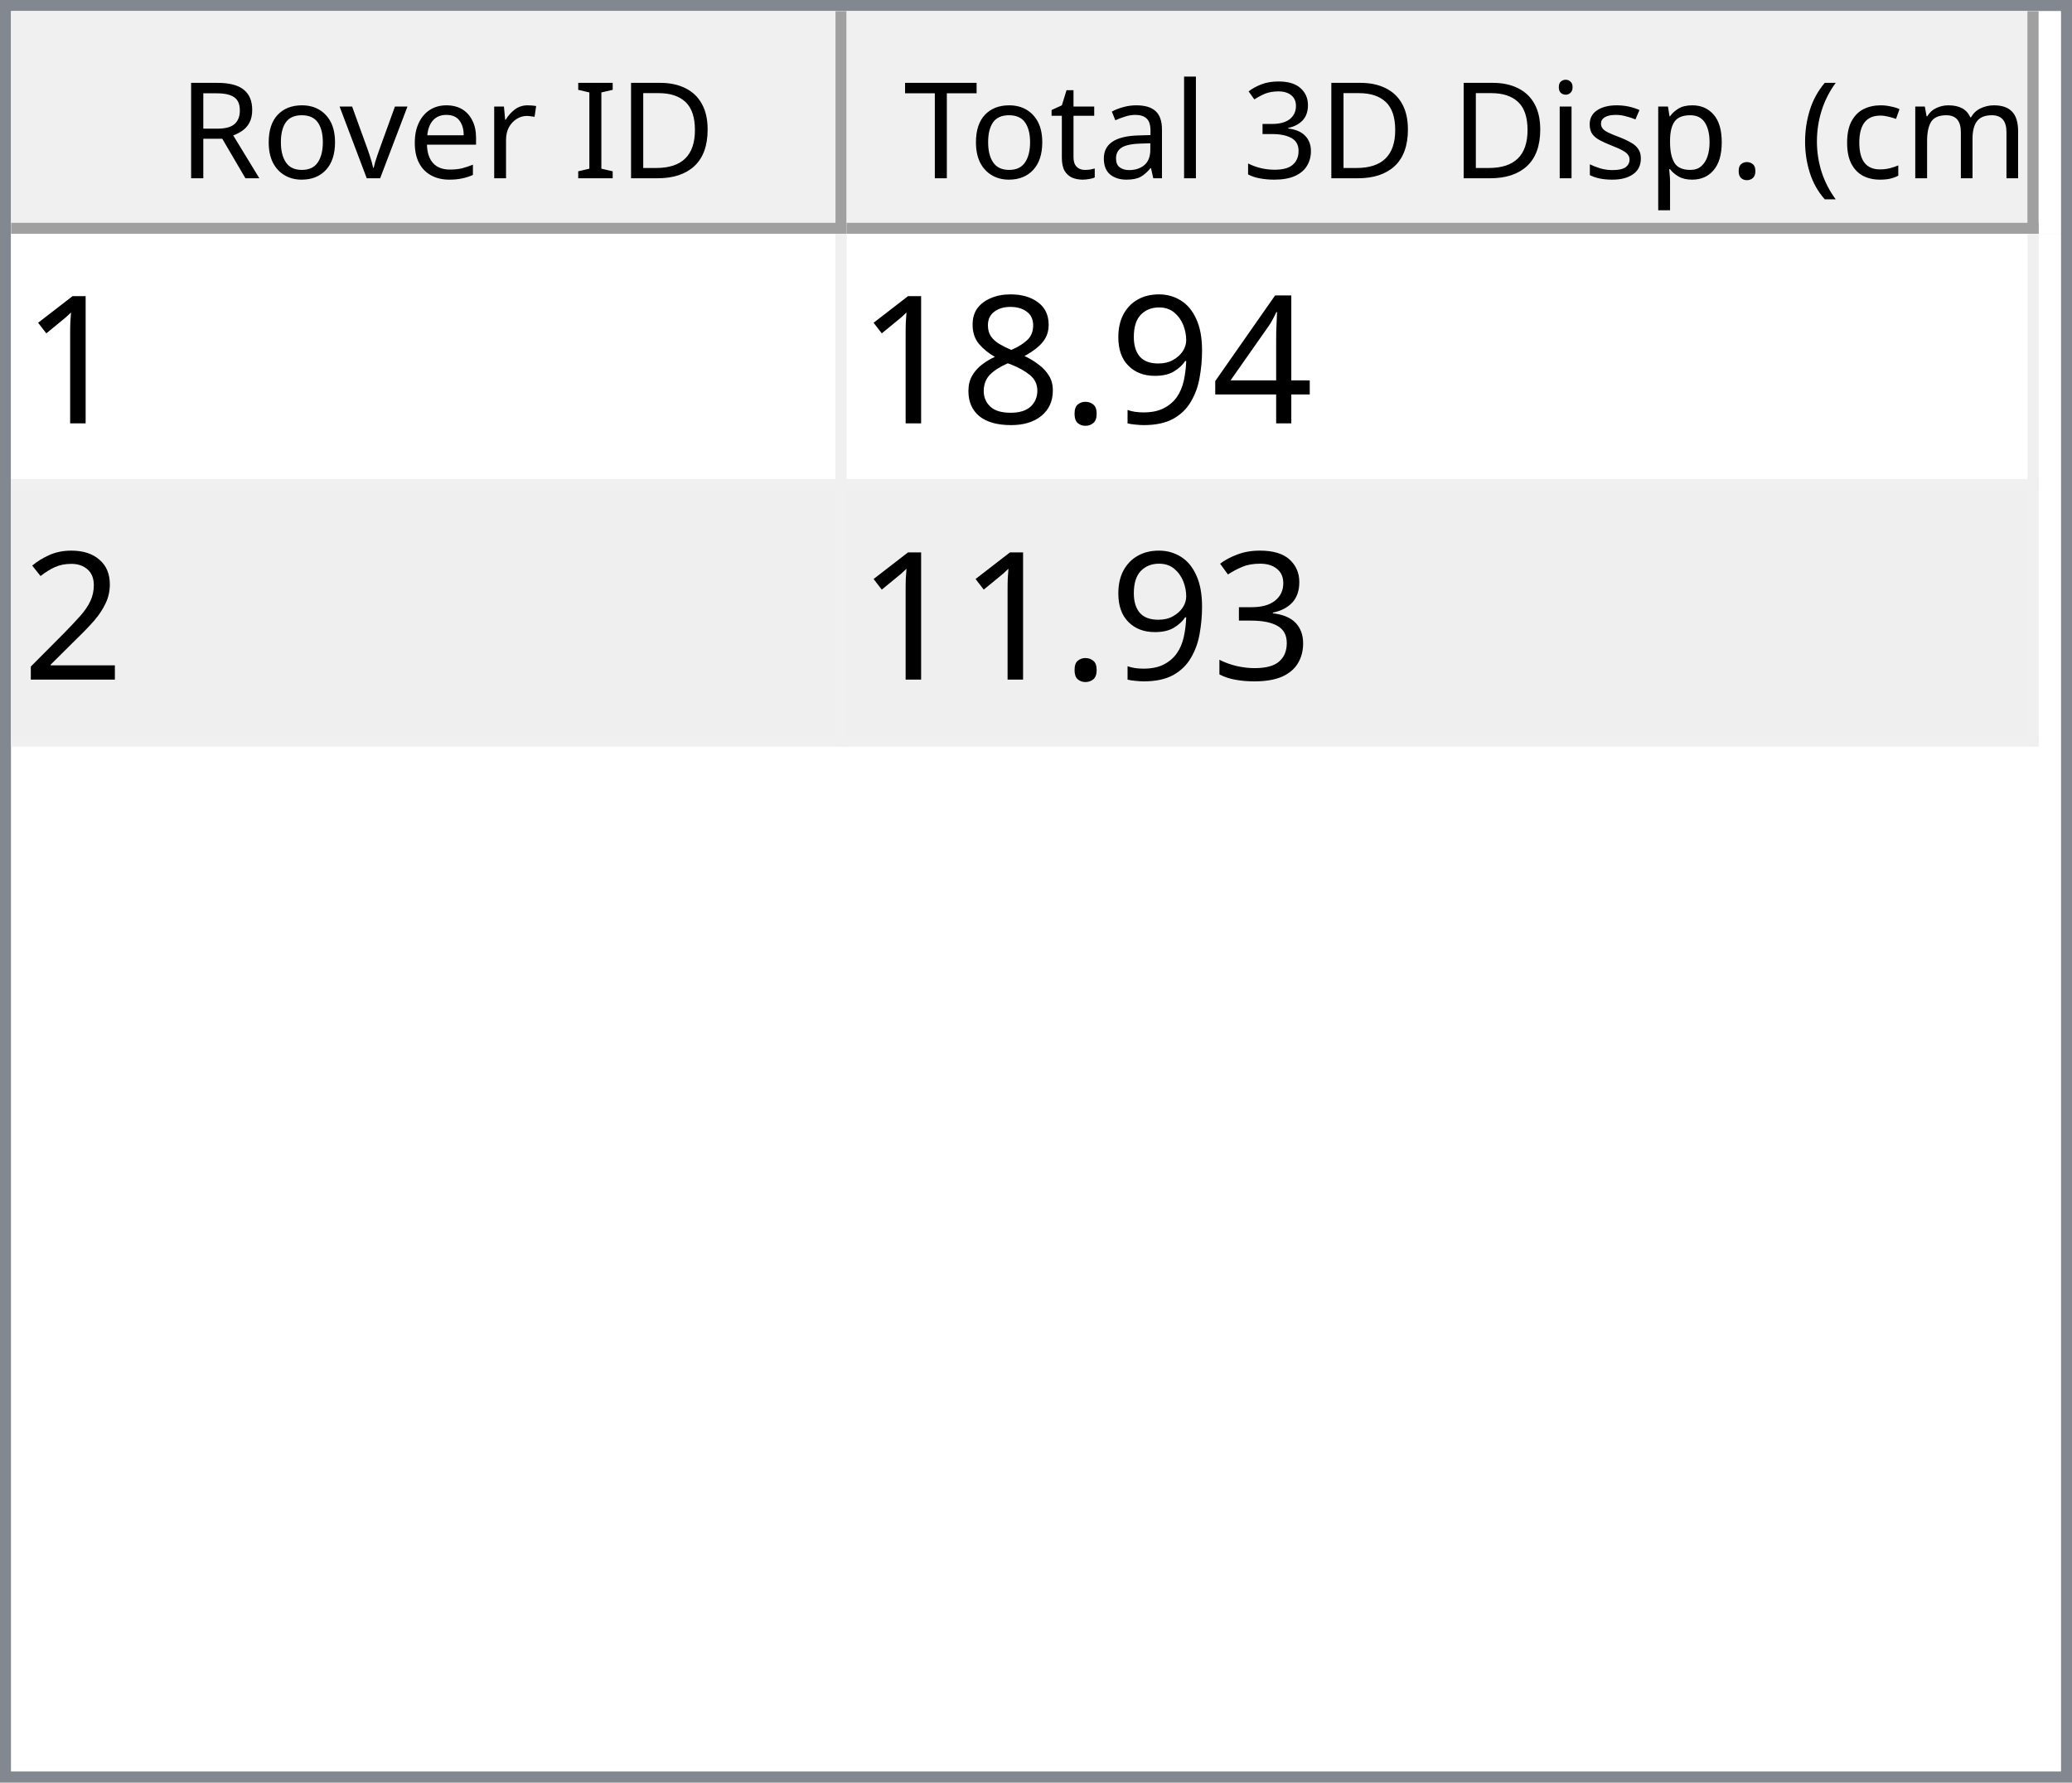
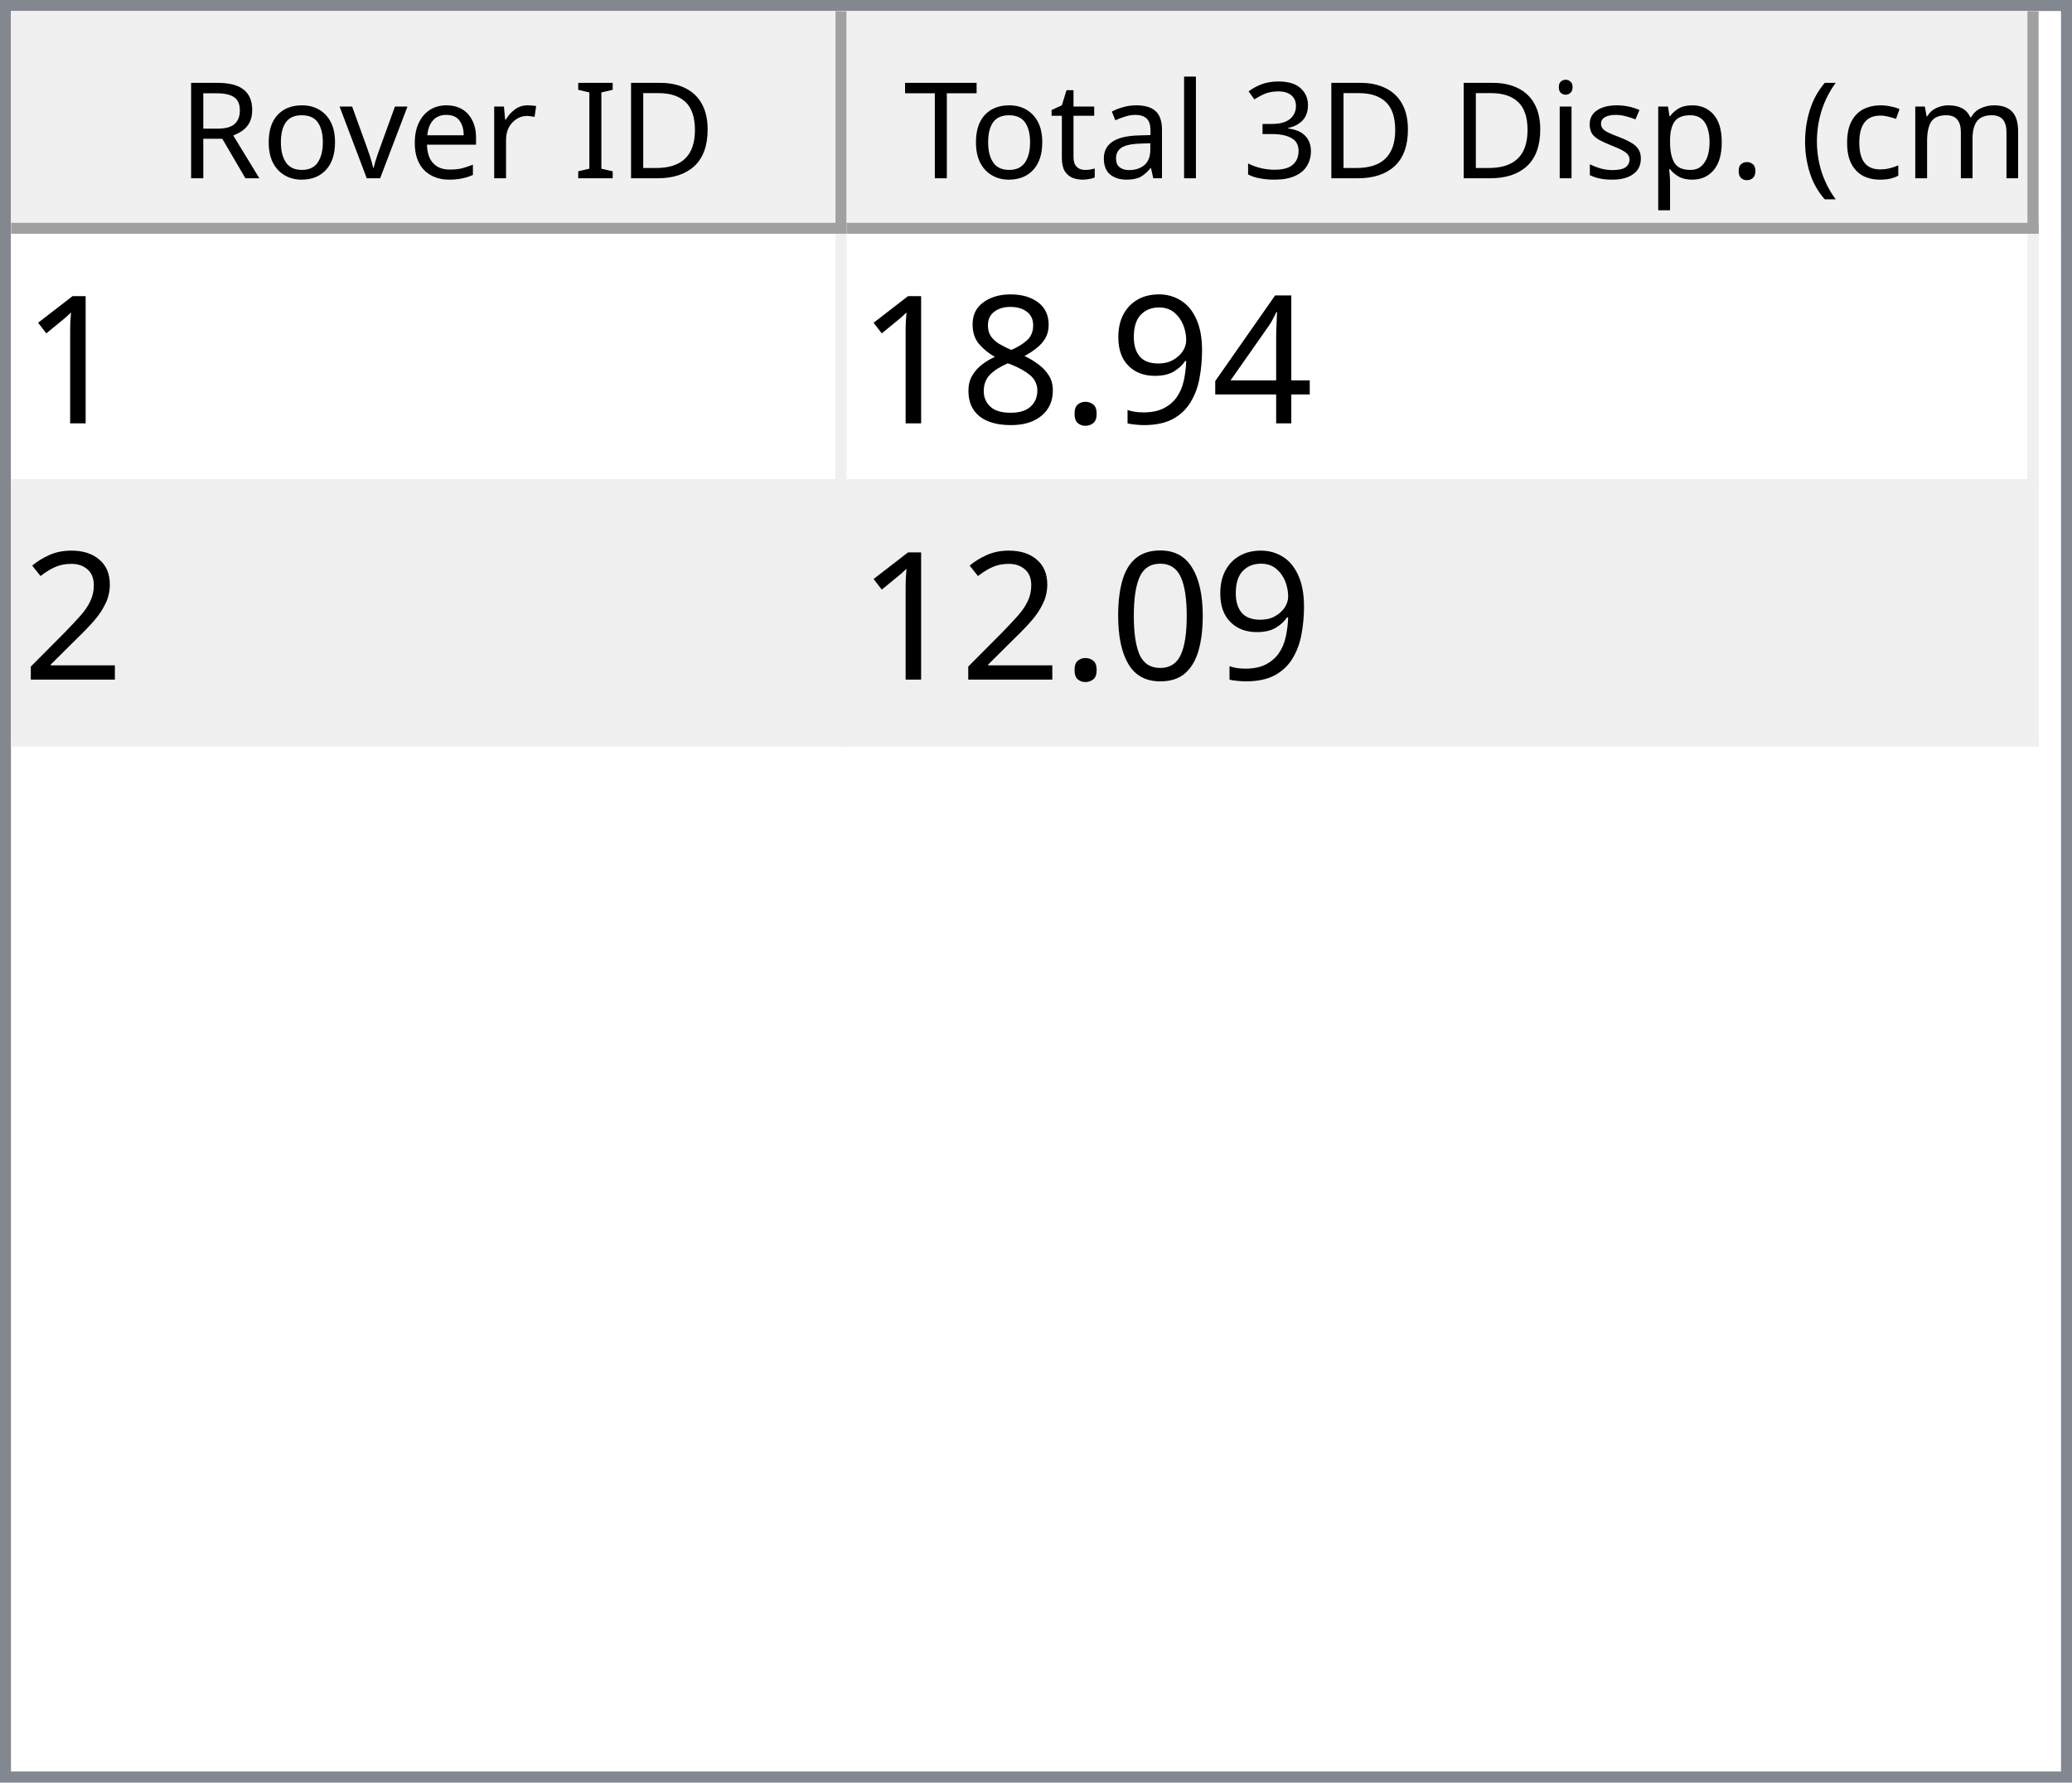
<svg xmlns="http://www.w3.org/2000/svg" style="fill-opacity:1; color-rendering:auto; color-interpolation:auto; text-rendering:auto; stroke:black; stroke-linecap:square; stroke-miterlimit:10; shape-rendering:auto; stroke-opacity:1; fill:black; stroke-dasharray:none; font-weight:normal; stroke-width:1; font-family:'Dialog'; font-style:normal; stroke-linejoin:miter; font-size:12px; stroke-dashoffset:0; image-rendering:auto;" width="186" height="160">
  <defs id="genericDefs" />
  <g>
    <defs id="defs1">
      <clipPath clipPathUnits="userSpaceOnUse" id="clipPath1">
        <path d="M0 0 L186 0 L186 160 L0 160 L0 0 Z" />
      </clipPath>
      <clipPath clipPathUnits="userSpaceOnUse" id="clipPath2">
        <path d="M0 0 L0 160 L186 160 L186 0 Z" />
      </clipPath>
      <clipPath clipPathUnits="userSpaceOnUse" id="clipPath3">
        <path d="M0 0 L0 20 L184 20 L184 0 Z" />
      </clipPath>
      <clipPath clipPathUnits="userSpaceOnUse" id="clipPath4">
        <path d="M0 0 L0 20 L75 20 L75 0 Z" />
      </clipPath>
      <clipPath clipPathUnits="userSpaceOnUse" id="clipPath5">
        <path d="M1 1 L1 19 L74 19 L74 1 Z" />
      </clipPath>
      <clipPath clipPathUnits="userSpaceOnUse" id="clipPath6">
        <path d="M0 0 L0 18 L73 18 L73 0 Z" />
      </clipPath>
      <clipPath clipPathUnits="userSpaceOnUse" id="clipPath7">
        <path d="M-0.5 -0.5 L-0.5 19.5 L74.5 19.5 L74.5 -0.5 Z" />
      </clipPath>
      <clipPath clipPathUnits="userSpaceOnUse" id="clipPath8">
        <path d="M0 0 L0 20 L107 20 L107 0 Z" />
      </clipPath>
      <clipPath clipPathUnits="userSpaceOnUse" id="clipPath9">
        <path d="M1 1 L1 19 L106 19 L106 1 Z" />
      </clipPath>
      <clipPath clipPathUnits="userSpaceOnUse" id="clipPath10">
        <path d="M0 0 L0 18 L105 18 L105 0 Z" />
      </clipPath>
      <clipPath clipPathUnits="userSpaceOnUse" id="clipPath11">
        <path d="M-0.5 -0.5 L-0.5 19.5 L106.5 19.5 L106.5 -0.5 Z" />
      </clipPath>
      <clipPath clipPathUnits="userSpaceOnUse" id="clipPath12">
        <path d="M0 0 L0 138 L184 138 L184 0 Z" />
      </clipPath>
      <clipPath clipPathUnits="userSpaceOnUse" id="clipPath13">
        <path d="M0 0 L0 46 L182 46 L182 0 Z" />
      </clipPath>
      <clipPath clipPathUnits="userSpaceOnUse" id="clipPath14">
        <path d="M-0.5 -0.5 L-0.5 45.5 L181.5 45.5 L181.5 -0.5 Z" />
      </clipPath>
      <clipPath clipPathUnits="userSpaceOnUse" id="clipPath15">
        <path d="M0 0 L0 22 L74 22 L74 0 Z" />
      </clipPath>
      <clipPath clipPathUnits="userSpaceOnUse" id="clipPath16">
        <path d="M0 0 L0 22 L106 22 L106 0 Z" />
      </clipPath>
      <font horiz-adv-x="64.551" id="font1">
        <font-face ascent="107.91" descent="25.098" units-per-em="100" style="font-style:normal; font-family:Segoe UI; font-weight:normal;" />
        <missing-glyph horiz-adv-x="64.551" d="M8.109 0 L8.109 68.266 L56.453 68.266 L56.453 0 L8.109 0 ZM15.328 7.234 L49.219 7.234 L49.219 61.031 L15.328 61.031 L15.328 7.234 Z" />
        <glyph unicode="D" horiz-adv-x="70.117" d="M9.188 0 L9.188 70.016 L28.516 70.016 Q65.531 70.016 65.531 35.891 Q65.531 19.672 55.25 9.836 Q44.969 0 27.734 0 L9.188 0 ZM17.391 62.594 L17.391 7.422 L27.828 7.422 Q41.609 7.422 49.273 14.797 Q56.938 22.172 56.938 35.688 Q56.938 62.594 28.328 62.594 L17.391 62.594 Z" />
        <glyph unicode="I" horiz-adv-x="26.611" d="M17.391 0 L9.188 0 L9.188 70.016 L17.391 70.016 L17.391 0 Z" />
        <glyph unicode=" " horiz-adv-x="27.393" d="" />
        <glyph unicode="r" horiz-adv-x="34.766" d="M34.188 41.891 Q32.078 43.5 28.125 43.5 Q23 43.5 19.555 38.672 Q16.109 33.844 16.109 25.484 L16.109 0 L8.109 0 L8.109 50 L16.109 50 L16.109 39.703 L16.312 39.703 Q18.016 44.969 21.531 47.922 Q25.047 50.875 29.391 50.875 Q32.516 50.875 34.188 50.203 L34.188 41.891 Z" />
        <glyph unicode="e" horiz-adv-x="52.295" d="M48.297 23 L12.984 23 Q13.188 14.656 17.484 10.109 Q21.781 5.562 29.297 5.562 Q37.75 5.562 44.828 11.141 L44.828 3.609 Q38.234 -1.172 27.391 -1.172 Q16.797 -1.172 10.742 5.641 Q4.688 12.453 4.688 24.812 Q4.688 36.469 11.305 43.82 Q17.922 51.172 27.734 51.172 Q37.547 51.172 42.922 44.828 Q48.297 38.484 48.297 27.203 L48.297 23 ZM40.094 29.781 Q40.047 36.719 36.75 40.578 Q33.453 44.438 27.594 44.438 Q21.922 44.438 17.969 40.383 Q14.016 36.328 13.094 29.781 L40.094 29.781 Z" />
        <glyph unicode="v" horiz-adv-x="47.9" d="M47.406 50 L27.484 0 L19.625 0 L0.688 50 L9.469 50 L22.172 13.672 Q23.578 9.672 23.922 6.688 L24.125 6.688 Q24.609 10.453 25.688 13.484 L38.969 50 L47.406 50 Z" />
        <glyph unicode="o" horiz-adv-x="58.594" d="M29 -1.172 Q17.922 -1.172 11.305 5.836 Q4.688 12.844 4.688 24.422 Q4.688 37.016 11.57 44.094 Q18.453 51.172 30.172 51.172 Q41.359 51.172 47.633 44.289 Q53.906 37.406 53.906 25.203 Q53.906 13.234 47.141 6.031 Q40.375 -1.172 29 -1.172 ZM29.594 44.438 Q21.875 44.438 17.383 39.188 Q12.891 33.938 12.891 24.703 Q12.891 15.828 17.43 10.695 Q21.969 5.562 29.594 5.562 Q37.359 5.562 41.531 10.594 Q45.703 15.625 45.703 24.906 Q45.703 34.281 41.531 39.359 Q37.359 44.438 29.594 44.438 Z" />
        <glyph unicode="R" horiz-adv-x="59.814" d="M59.375 0 L49.609 0 L37.891 19.625 Q36.281 22.359 34.766 24.289 Q33.25 26.219 31.664 27.438 Q30.078 28.656 28.25 29.219 Q26.422 29.781 24.125 29.781 L17.391 29.781 L17.391 0 L9.188 0 L9.188 70.016 L30.078 70.016 Q34.672 70.016 38.555 68.867 Q42.438 67.719 45.289 65.375 Q48.141 63.031 49.758 59.547 Q51.375 56.062 51.375 51.375 Q51.375 47.703 50.273 44.656 Q49.172 41.609 47.148 39.211 Q45.125 36.812 42.266 35.133 Q39.406 33.453 35.844 32.516 L35.844 32.328 Q37.594 31.547 38.891 30.547 Q40.188 29.547 41.359 28.18 Q42.531 26.812 43.68 25.078 Q44.828 23.344 46.234 21.047 L59.375 0 ZM17.391 62.594 L17.391 37.203 L28.516 37.203 Q31.594 37.203 34.203 38.133 Q36.812 39.062 38.719 40.797 Q40.625 42.531 41.703 45.047 Q42.781 47.562 42.781 50.688 Q42.781 56.297 39.141 59.445 Q35.5 62.594 28.609 62.594 L17.391 62.594 Z" />
        <glyph unicode=")" horiz-adv-x="30.176" d="M8.297 -15.922 L1.172 -15.922 Q16.406 2.344 16.406 26.812 Q16.406 51.469 1.078 70.016 L8.297 70.016 Q23.531 52.156 23.531 26.703 Q23.531 1.375 8.297 -15.922 Z" />
        <glyph unicode="m" horiz-adv-x="86.133" d="M79.109 0 L71.094 0 L71.094 28.719 Q71.094 37.016 68.531 40.727 Q65.969 44.438 59.906 44.438 Q54.781 44.438 51.195 39.75 Q47.609 35.062 47.609 28.516 L47.609 0 L39.594 0 L39.594 29.688 Q39.594 44.438 28.219 44.438 Q22.953 44.438 19.531 40.016 Q16.109 35.594 16.109 28.516 L16.109 0 L8.109 0 L8.109 50 L16.109 50 L16.109 42.094 L16.312 42.094 Q21.625 51.172 31.844 51.172 Q36.969 51.172 40.773 48.312 Q44.578 45.453 46 40.828 Q51.562 51.172 62.594 51.172 Q79.109 51.172 79.109 30.812 L79.109 0 Z" />
        <glyph unicode="c" horiz-adv-x="46.191" d="M42.188 2.297 Q36.422 -1.172 28.516 -1.172 Q17.828 -1.172 11.258 5.789 Q4.688 12.75 4.688 23.828 Q4.688 36.188 11.766 43.68 Q18.844 51.172 30.672 51.172 Q37.25 51.172 42.281 48.734 L42.281 40.531 Q36.719 44.438 30.375 44.438 Q22.703 44.438 17.797 38.945 Q12.891 33.453 12.891 24.516 Q12.891 15.719 17.508 10.641 Q22.125 5.562 29.891 5.562 Q36.422 5.562 42.188 9.906 L42.188 2.297 Z" />
        <glyph unicode="(" horiz-adv-x="30.176" d="M29.109 -15.922 L21.969 -15.922 Q6.844 1.375 6.844 26.703 Q6.844 52.156 21.969 70.016 L29.203 70.016 Q13.875 51.469 13.875 26.812 Q13.875 2.344 29.109 -15.922 Z" />
        <glyph unicode="." horiz-adv-x="21.68" d="M10.891 -1.078 Q8.641 -1.078 7.055 0.539 Q5.469 2.156 5.469 4.391 Q5.469 6.641 7.055 8.273 Q8.641 9.906 10.891 9.906 Q13.188 9.906 14.797 8.273 Q16.406 6.641 16.406 4.391 Q16.406 2.156 14.797 0.539 Q13.188 -1.078 10.891 -1.078 Z" />
        <glyph unicode="p" horiz-adv-x="58.789" d="M16.312 7.234 L16.109 7.234 L16.109 -23 L8.109 -23 L8.109 50 L16.109 50 L16.109 41.219 L16.312 41.219 Q22.219 51.172 33.594 51.172 Q43.266 51.172 48.688 44.461 Q54.109 37.75 54.109 26.469 Q54.109 13.922 48 6.375 Q41.891 -1.172 31.297 -1.172 Q21.578 -1.172 16.312 7.234 ZM16.109 27.391 L16.109 20.406 Q16.109 14.203 20.141 9.883 Q24.172 5.562 30.375 5.562 Q37.641 5.562 41.773 11.133 Q45.906 16.703 45.906 26.609 Q45.906 34.969 42.047 39.703 Q38.188 44.438 31.594 44.438 Q24.609 44.438 20.359 39.578 Q16.109 34.719 16.109 27.391 Z" />
        <glyph unicode="s" horiz-adv-x="42.432" d="M5.078 1.812 L5.078 10.406 Q11.625 5.562 19.484 5.562 Q30.031 5.562 30.031 12.594 Q30.031 14.594 29.125 15.992 Q28.219 17.391 26.68 18.461 Q25.141 19.531 23.07 20.383 Q21 21.234 18.609 22.172 Q15.281 23.484 12.766 24.828 Q10.25 26.172 8.57 27.859 Q6.891 29.547 6.031 31.695 Q5.172 33.844 5.172 36.719 Q5.172 40.234 6.789 42.945 Q8.406 45.656 11.086 47.484 Q13.766 49.312 17.211 50.242 Q20.656 51.172 24.312 51.172 Q30.812 51.172 35.938 48.922 L35.938 40.828 Q30.422 44.438 23.25 44.438 Q21 44.438 19.195 43.922 Q17.391 43.406 16.094 42.477 Q14.797 41.547 14.086 40.258 Q13.375 38.969 13.375 37.406 Q13.375 35.453 14.086 34.133 Q14.797 32.812 16.164 31.789 Q17.531 30.766 19.484 29.938 Q21.438 29.109 23.922 28.125 Q27.25 26.859 29.883 25.516 Q32.516 24.172 34.375 22.484 Q36.234 20.797 37.234 18.602 Q38.234 16.406 38.234 13.375 Q38.234 9.672 36.602 6.938 Q34.969 4.203 32.234 2.398 Q29.5 0.594 25.93 -0.289 Q22.359 -1.172 18.453 -1.172 Q10.75 -1.172 5.078 1.812 Z" />
        <glyph unicode="i" horiz-adv-x="24.219" d="M12.203 62.703 Q10.062 62.703 8.547 64.164 Q7.031 65.625 7.031 67.875 Q7.031 70.125 8.547 71.609 Q10.062 73.094 12.203 73.094 Q14.406 73.094 15.945 71.609 Q17.484 70.125 17.484 67.875 Q17.484 65.719 15.945 64.211 Q14.406 62.703 12.203 62.703 ZM16.109 0 L8.109 0 L8.109 50 L16.109 50 L16.109 0 Z" />
        <glyph unicode="3" horiz-adv-x="53.906" d="M46.531 19.828 Q46.531 15.094 44.75 11.211 Q42.969 7.328 39.719 4.57 Q36.469 1.812 31.93 0.297 Q27.391 -1.219 21.922 -1.219 Q11.922 -1.219 6 2.594 L6 11.188 Q13.094 5.609 22.219 5.609 Q25.875 5.609 28.828 6.539 Q31.781 7.469 33.906 9.227 Q36.031 10.984 37.18 13.477 Q38.328 15.969 38.328 19.094 Q38.328 32.812 18.797 32.812 L12.984 32.812 L12.984 39.594 L18.5 39.594 Q35.797 39.594 35.797 52.484 Q35.797 64.406 22.609 64.406 Q15.188 64.406 8.688 59.422 L8.688 67.188 Q15.375 71.188 24.609 71.188 Q29 71.188 32.57 69.969 Q36.141 68.75 38.68 66.555 Q41.219 64.359 42.609 61.281 Q44 58.203 44 54.5 Q44 40.672 30.031 36.719 L30.031 36.531 Q33.594 36.141 36.625 34.797 Q39.656 33.453 41.852 31.305 Q44.047 29.156 45.289 26.25 Q46.531 23.344 46.531 19.828 Z" />
        <glyph unicode="l" horiz-adv-x="24.219" d="M16.109 0 L8.109 0 L8.109 74.031 L16.109 74.031 L16.109 0 Z" />
        <glyph unicode="a" horiz-adv-x="50.879" d="M43.891 0 L35.891 0 L35.891 7.812 L35.688 7.812 Q30.469 -1.172 20.312 -1.172 Q12.844 -1.172 8.617 2.781 Q4.391 6.734 4.391 13.281 Q4.391 27.297 20.906 29.594 L35.891 31.688 Q35.891 44.438 25.594 44.438 Q16.547 44.438 9.281 38.281 L9.281 46.484 Q16.656 51.172 26.266 51.172 Q43.891 51.172 43.891 32.516 L43.891 0 ZM35.891 25.297 L23.828 23.641 Q18.266 22.859 15.43 20.875 Q12.594 18.891 12.594 13.875 Q12.594 10.203 15.211 7.883 Q17.828 5.562 22.172 5.562 Q28.125 5.562 32.008 9.742 Q35.891 13.922 35.891 20.312 L35.891 25.297 Z" />
        <glyph unicode="t" horiz-adv-x="33.887" d="M31.297 0.484 Q28.469 -1.078 23.828 -1.078 Q10.688 -1.078 10.688 13.578 L10.688 43.172 L2.094 43.172 L2.094 50 L10.688 50 L10.688 62.203 L18.703 64.797 L18.703 50 L31.297 50 L31.297 43.172 L18.703 43.172 L18.703 14.984 Q18.703 9.969 20.414 7.82 Q22.125 5.672 26.078 5.672 Q29.109 5.672 31.297 7.328 L31.297 0.484 Z" />
        <glyph unicode="T" horiz-adv-x="52.393" d="M50.594 62.594 L30.375 62.594 L30.375 0 L22.172 0 L22.172 62.594 L2 62.594 L2 70.016 L50.594 70.016 L50.594 62.594 Z" />
      </font>
      <font horiz-adv-x="75.0" id="font2">
        <font-face ascent="100.537" descent="21.973" units-per-em="100" style="font-style:normal; font-family:sans-serif; font-weight:normal;" />
        <missing-glyph horiz-adv-x="75.0" d="M12.5 0 L12.5 62.5 L62.5 62.5 L62.5 0 L12.5 0 ZM14.062 1.562 L60.938 1.562 L60.938 60.938 L14.062 60.938 L14.062 1.562 Z" />
        <glyph unicode="1" horiz-adv-x="55.615" d="M37.25 0 L28.469 0 L28.469 56 Q25.297 52.984 20.141 49.953 Q14.984 46.922 10.891 45.406 L10.891 53.906 Q18.266 57.375 23.781 62.305 Q29.297 67.234 31.594 71.875 L37.25 71.875 L37.25 0 Z" />
        <glyph unicode="4" horiz-adv-x="55.615" d="M32.328 0 L32.328 17.141 L1.266 17.141 L1.266 25.203 L33.938 71.578 L41.109 71.578 L41.109 25.203 L50.781 25.203 L50.781 17.141 L41.109 17.141 L41.109 0 L32.328 0 ZM32.328 25.203 L32.328 57.469 L9.906 25.203 L32.328 25.203 Z" />
        <glyph unicode="9" horiz-adv-x="55.615" d="M5.469 16.547 L13.922 17.328 Q14.984 11.375 18.016 8.688 Q21.047 6 25.781 6 Q29.828 6 32.883 7.859 Q35.938 9.719 37.891 12.82 Q39.844 15.922 41.164 21.195 Q42.484 26.469 42.484 31.938 Q42.484 32.516 42.438 33.688 Q39.797 29.5 35.234 26.883 Q30.672 24.266 25.344 24.266 Q16.453 24.266 10.305 30.711 Q4.156 37.156 4.156 47.703 Q4.156 58.594 10.578 65.234 Q17 71.875 26.656 71.875 Q33.641 71.875 39.43 68.117 Q45.219 64.359 48.219 57.398 Q51.219 50.438 51.219 37.25 Q51.219 23.531 48.242 15.406 Q45.266 7.281 39.383 3.031 Q33.5 -1.219 25.594 -1.219 Q17.188 -1.219 11.867 3.445 Q6.547 8.109 5.469 16.547 ZM41.453 48.141 Q41.453 55.719 37.43 60.156 Q33.406 64.594 27.734 64.594 Q21.875 64.594 17.531 59.812 Q13.188 55.031 13.188 47.406 Q13.188 40.578 17.312 36.305 Q21.438 32.031 27.484 32.031 Q33.594 32.031 37.523 36.305 Q41.453 40.578 41.453 48.141 Z" />
        <glyph unicode="." horiz-adv-x="27.783" d="M9.078 0 L9.078 10.016 L19.094 10.016 L19.094 0 L9.078 0 Z" />
        <glyph unicode="8" horiz-adv-x="55.615" d="M17.672 38.812 Q12.203 40.828 9.57 44.539 Q6.938 48.25 6.938 53.422 Q6.938 61.234 12.555 66.555 Q18.172 71.875 27.484 71.875 Q36.859 71.875 42.578 66.43 Q48.297 60.984 48.297 53.172 Q48.297 48.188 45.68 44.508 Q43.062 40.828 37.75 38.812 Q44.344 36.672 47.781 31.883 Q51.219 27.094 51.219 20.453 Q51.219 11.281 44.727 5.031 Q38.234 -1.219 27.641 -1.219 Q17.047 -1.219 10.547 5.055 Q4.047 11.328 4.047 20.703 Q4.047 27.688 7.594 32.398 Q11.141 37.109 17.672 38.812 ZM15.922 53.719 Q15.922 48.641 19.195 45.414 Q22.469 42.188 27.688 42.188 Q32.766 42.188 36.016 45.383 Q39.266 48.578 39.266 53.219 Q39.266 58.062 35.914 61.359 Q32.562 64.656 27.594 64.656 Q22.562 64.656 19.242 61.43 Q15.922 58.203 15.922 53.719 ZM13.094 20.656 Q13.094 16.891 14.875 13.375 Q16.656 9.859 20.172 7.93 Q23.688 6 27.734 6 Q34.031 6 38.133 10.055 Q42.234 14.109 42.234 20.359 Q42.234 26.703 38.016 30.859 Q33.797 35.016 27.438 35.016 Q21.234 35.016 17.164 30.914 Q13.094 26.812 13.094 20.656 Z" />
        <glyph unicode="2" horiz-adv-x="55.615" d="M50.344 8.453 L50.344 0 L3.031 0 Q2.938 3.172 4.047 6.109 Q5.859 10.938 9.836 15.625 Q13.812 20.312 21.344 26.469 Q33.016 36.031 37.117 41.625 Q41.219 47.219 41.219 52.203 Q41.219 57.422 37.477 61.008 Q33.734 64.594 27.734 64.594 Q21.391 64.594 17.578 60.789 Q13.766 56.984 13.719 50.25 L4.688 51.172 Q5.609 61.281 11.664 66.578 Q17.719 71.875 27.938 71.875 Q38.234 71.875 44.242 66.164 Q50.25 60.453 50.25 52 Q50.25 47.703 48.492 43.555 Q46.734 39.406 42.656 34.812 Q38.578 30.219 29.109 22.219 Q21.188 15.578 18.945 13.211 Q16.703 10.844 15.234 8.453 L50.344 8.453 Z" />
-         <glyph unicode="3" horiz-adv-x="55.615" d="M4.203 18.891 L12.984 20.062 Q14.5 12.594 18.141 9.297 Q21.781 6 27 6 Q33.203 6 37.477 10.297 Q41.75 14.594 41.75 20.953 Q41.75 27 37.797 30.93 Q33.844 34.859 27.734 34.859 Q25.25 34.859 21.531 33.891 L22.516 41.609 Q23.391 41.5 23.922 41.5 Q29.547 41.5 34.039 44.43 Q38.531 47.359 38.531 53.469 Q38.531 58.297 35.258 61.477 Q31.984 64.656 26.812 64.656 Q21.688 64.656 18.266 61.43 Q14.844 58.203 13.875 51.766 L5.078 53.328 Q6.688 62.156 12.398 67.016 Q18.109 71.875 26.609 71.875 Q32.469 71.875 37.398 69.359 Q42.328 66.844 44.945 62.5 Q47.562 58.156 47.562 53.266 Q47.562 48.641 45.07 44.828 Q42.578 41.016 37.703 38.766 Q44.047 37.312 47.562 32.695 Q51.078 28.078 51.078 21.141 Q51.078 11.766 44.242 5.25 Q37.406 -1.266 26.953 -1.266 Q17.531 -1.266 11.305 4.352 Q5.078 9.969 4.203 18.891 Z" />
+         <glyph unicode="0" horiz-adv-x="55.615" d="M4.156 35.297 Q4.156 48 6.766 55.742 Q9.375 63.484 14.523 67.68 Q19.672 71.875 27.484 71.875 Q33.25 71.875 37.594 69.555 Q41.938 67.234 44.773 62.867 Q47.609 58.5 49.219 52.227 Q50.828 45.953 50.828 35.297 Q50.828 22.703 48.242 14.969 Q45.656 7.234 40.508 3.008 Q35.359 -1.219 27.484 -1.219 Q17.141 -1.219 11.234 6.203 Q4.156 15.141 4.156 35.297 ZM13.188 35.297 Q13.188 17.672 17.312 11.836 Q21.438 6 27.484 6 Q33.547 6 37.672 11.859 Q41.797 17.719 41.797 35.297 Q41.797 52.984 37.672 58.789 Q33.547 64.594 27.391 64.594 Q21.344 64.594 17.719 59.469 Q13.188 52.938 13.188 35.297 Z" />
      </font>
    </defs>
    <g style="fill:white; stroke:white;">
      <rect x="0" y="0" width="186" style="clip-path:url(#clipPath1); stroke:none;" height="160" />
    </g>
    <g style="fill:white; text-rendering:optimizeSpeed; color-rendering:optimizeSpeed; image-rendering:optimizeSpeed; shape-rendering:crispEdges; stroke:white; color-interpolation:sRGB;">
      <rect x="0" width="186" height="160" y="0" style="stroke:none;" />
      <path style="stroke:none;" d="M0 160 L186 160 L186 0 L0 0 Z" />
    </g>
    <g style="fill:rgb(240,240,240); font-family:'Segoe UI'; stroke:rgb(240,240,240);">
      <rect x="0" y="0" width="186" style="clip-path:url(#clipPath2); stroke:none;" height="160" />
    </g>
    <g style="fill:rgb(130,135,144); font-family:'Segoe UI'; stroke:rgb(130,135,144);">
      <path d="M0 0 L186 0 L186 160 L0 160 L0 0 ZM1 1 L185 1 L185 159 L1 159 L1 1 Z" style="fill-rule:evenodd; clip-path:url(#clipPath2); stroke:none;" />
    </g>
    <g style="fill:white; font-family:'Segoe UI'; stroke:white;" transform="translate(1,1)">
      <rect x="0" y="0" width="184" style="clip-path:url(#clipPath3); stroke:none;" height="20" />
    </g>
    <g style="fill:rgb(240,240,240); font-family:'Segoe UI'; stroke:rgb(240,240,240);" transform="translate(1,1)">
      <rect x="0" y="0" width="75" style="clip-path:url(#clipPath4); stroke:none;" height="20" />
    </g>
    <g style="font-family:'Segoe UI';" transform="translate(2,2)">
      <text x="14" xml:space="preserve" y="14" style="clip-path:url(#clipPath6); stroke:none;">Rover ID</text>
    </g>
    <g style="fill:rgb(160,160,160); font-family:'Segoe UI'; stroke:rgb(160,160,160); stroke-linejoin:bevel;" transform="translate(1.5,1.5)">
      <line x1="74" x2="74" y1="0" style="fill:none; clip-path:url(#clipPath7);" y2="19" />
    </g>
    <g style="fill:rgb(160,160,160); font-family:'Segoe UI'; stroke:rgb(160,160,160); stroke-linejoin:bevel;" transform="matrix(1,0,0,1,1,1) translate(0.5,0.5)">
      <line x1="0" x2="74" y1="19" style="fill:none; clip-path:url(#clipPath7);" y2="19" />
    </g>
    <g style="fill:rgb(240,240,240); font-family:'Segoe UI'; stroke:rgb(240,240,240);" transform="translate(76,1)">
      <rect x="0" y="0" width="107" style="clip-path:url(#clipPath8); stroke:none;" height="20" />
    </g>
    <g style="font-family:'Segoe UI';" transform="translate(77,2)">
      <text x="1" xml:space="preserve" y="14" style="clip-path:url(#clipPath10); stroke:none;"> Total 3D Disp. (cm)</text>
    </g>
    <g style="fill:rgb(160,160,160); font-family:'Segoe UI'; stroke:rgb(160,160,160); stroke-linejoin:bevel;" transform="translate(76.5,1.5)">
      <line x1="106" x2="106" y1="0" style="fill:none; clip-path:url(#clipPath11);" y2="19" />
    </g>
    <g style="fill:rgb(160,160,160); font-family:'Segoe UI'; stroke:rgb(160,160,160); stroke-linejoin:bevel;" transform="matrix(1,0,0,1,76,1) translate(0.5,0.5)">
      <line x1="0" x2="106" y1="19" style="fill:none; clip-path:url(#clipPath11);" y2="19" />
    </g>
    <g style="fill:white; font-family:'Segoe UI'; stroke:white;" transform="translate(1,21)">
      <rect x="0" y="0" width="184" style="clip-path:url(#clipPath12); stroke:none;" height="138" />
    </g>
    <g style="fill:rgb(240,240,240); font-size:16px; font-family:sans-serif; stroke:rgb(240,240,240);" transform="translate(1,21)">
      <rect x="0" y="0" width="182" style="clip-path:url(#clipPath13); stroke:none;" height="46" />
      <line transform="translate(0.5,0.5)" x1="0" x2="181" y1="22" style="clip-path:url(#clipPath14); fill:none; stroke-linejoin:bevel;" y2="22" />
    </g>
    <g transform="matrix(1,0,0,1,1,21) translate(0.5,0.5)" style="fill:rgb(240,240,240); font-size:16px; font-family:sans-serif; stroke:rgb(240,240,240); stroke-linejoin:bevel;">
      <line x1="0" x2="181" y1="45" style="fill:none; clip-path:url(#clipPath14);" y2="45" />
    </g>
    <g transform="matrix(1,0,0,1,1,21) translate(0.5,0.5)" style="fill:rgb(240,240,240); font-size:16px; font-family:sans-serif; stroke:rgb(240,240,240); stroke-linejoin:bevel;">
      <line x1="74" x2="74" y1="0" style="fill:none; clip-path:url(#clipPath14);" y2="45" />
    </g>
    <g transform="matrix(1,0,0,1,1,21) translate(0.5,0.5)" style="fill:rgb(240,240,240); font-size:16px; font-family:sans-serif; stroke:rgb(240,240,240); stroke-linejoin:bevel;">
      <line x1="181" x2="181" y1="0" style="fill:none; clip-path:url(#clipPath14);" y2="45" />
    </g>
    <g style="fill:white; font-size:16px; font-family:sans-serif; stroke:white;" transform="matrix(1,0,0,1,1,21)">
      <rect x="0" y="0" width="74" style="clip-path:url(#clipPath15); stroke:none;" height="22" />
      <text x="1" y="17" style="fill:black; clip-path:url(#clipPath15); stroke:none;" xml:space="preserve">1</text>
    </g>
    <g style="fill:white; font-size:16px; font-family:sans-serif; stroke:white;" transform="matrix(1,0,0,1,1,21) translate(75,0)">
      <rect x="0" y="0" width="106" style="clip-path:url(#clipPath16); stroke:none;" height="22" />
      <text x="1" y="17" style="fill:black; clip-path:url(#clipPath16); stroke:none;" xml:space="preserve">18.94</text>
    </g>
    <g style="fill:rgb(239,239,239); font-size:16px; font-family:sans-serif; stroke:rgb(239,239,239);" transform="matrix(1,0,0,1,1,21) translate(0,23)">
      <rect x="0" y="0" width="74" style="clip-path:url(#clipPath15); stroke:none;" height="22" />
      <text x="1" y="17" style="fill:black; clip-path:url(#clipPath15); stroke:none;" xml:space="preserve">2</text>
    </g>
    <g style="fill:rgb(239,239,239); font-size:16px; font-family:sans-serif; stroke:rgb(239,239,239);" transform="matrix(1,0,0,1,1,21) translate(75,23)">
      <rect x="0" y="0" width="106" style="clip-path:url(#clipPath16); stroke:none;" height="22" />
-       <text x="1" y="17" style="fill:black; clip-path:url(#clipPath16); stroke:none;" xml:space="preserve">11.93</text>
+       <text x="1" y="17" style="fill:black; clip-path:url(#clipPath16); stroke:none;" xml:space="preserve">12.09</text>
    </g>
  </g>
</svg>
